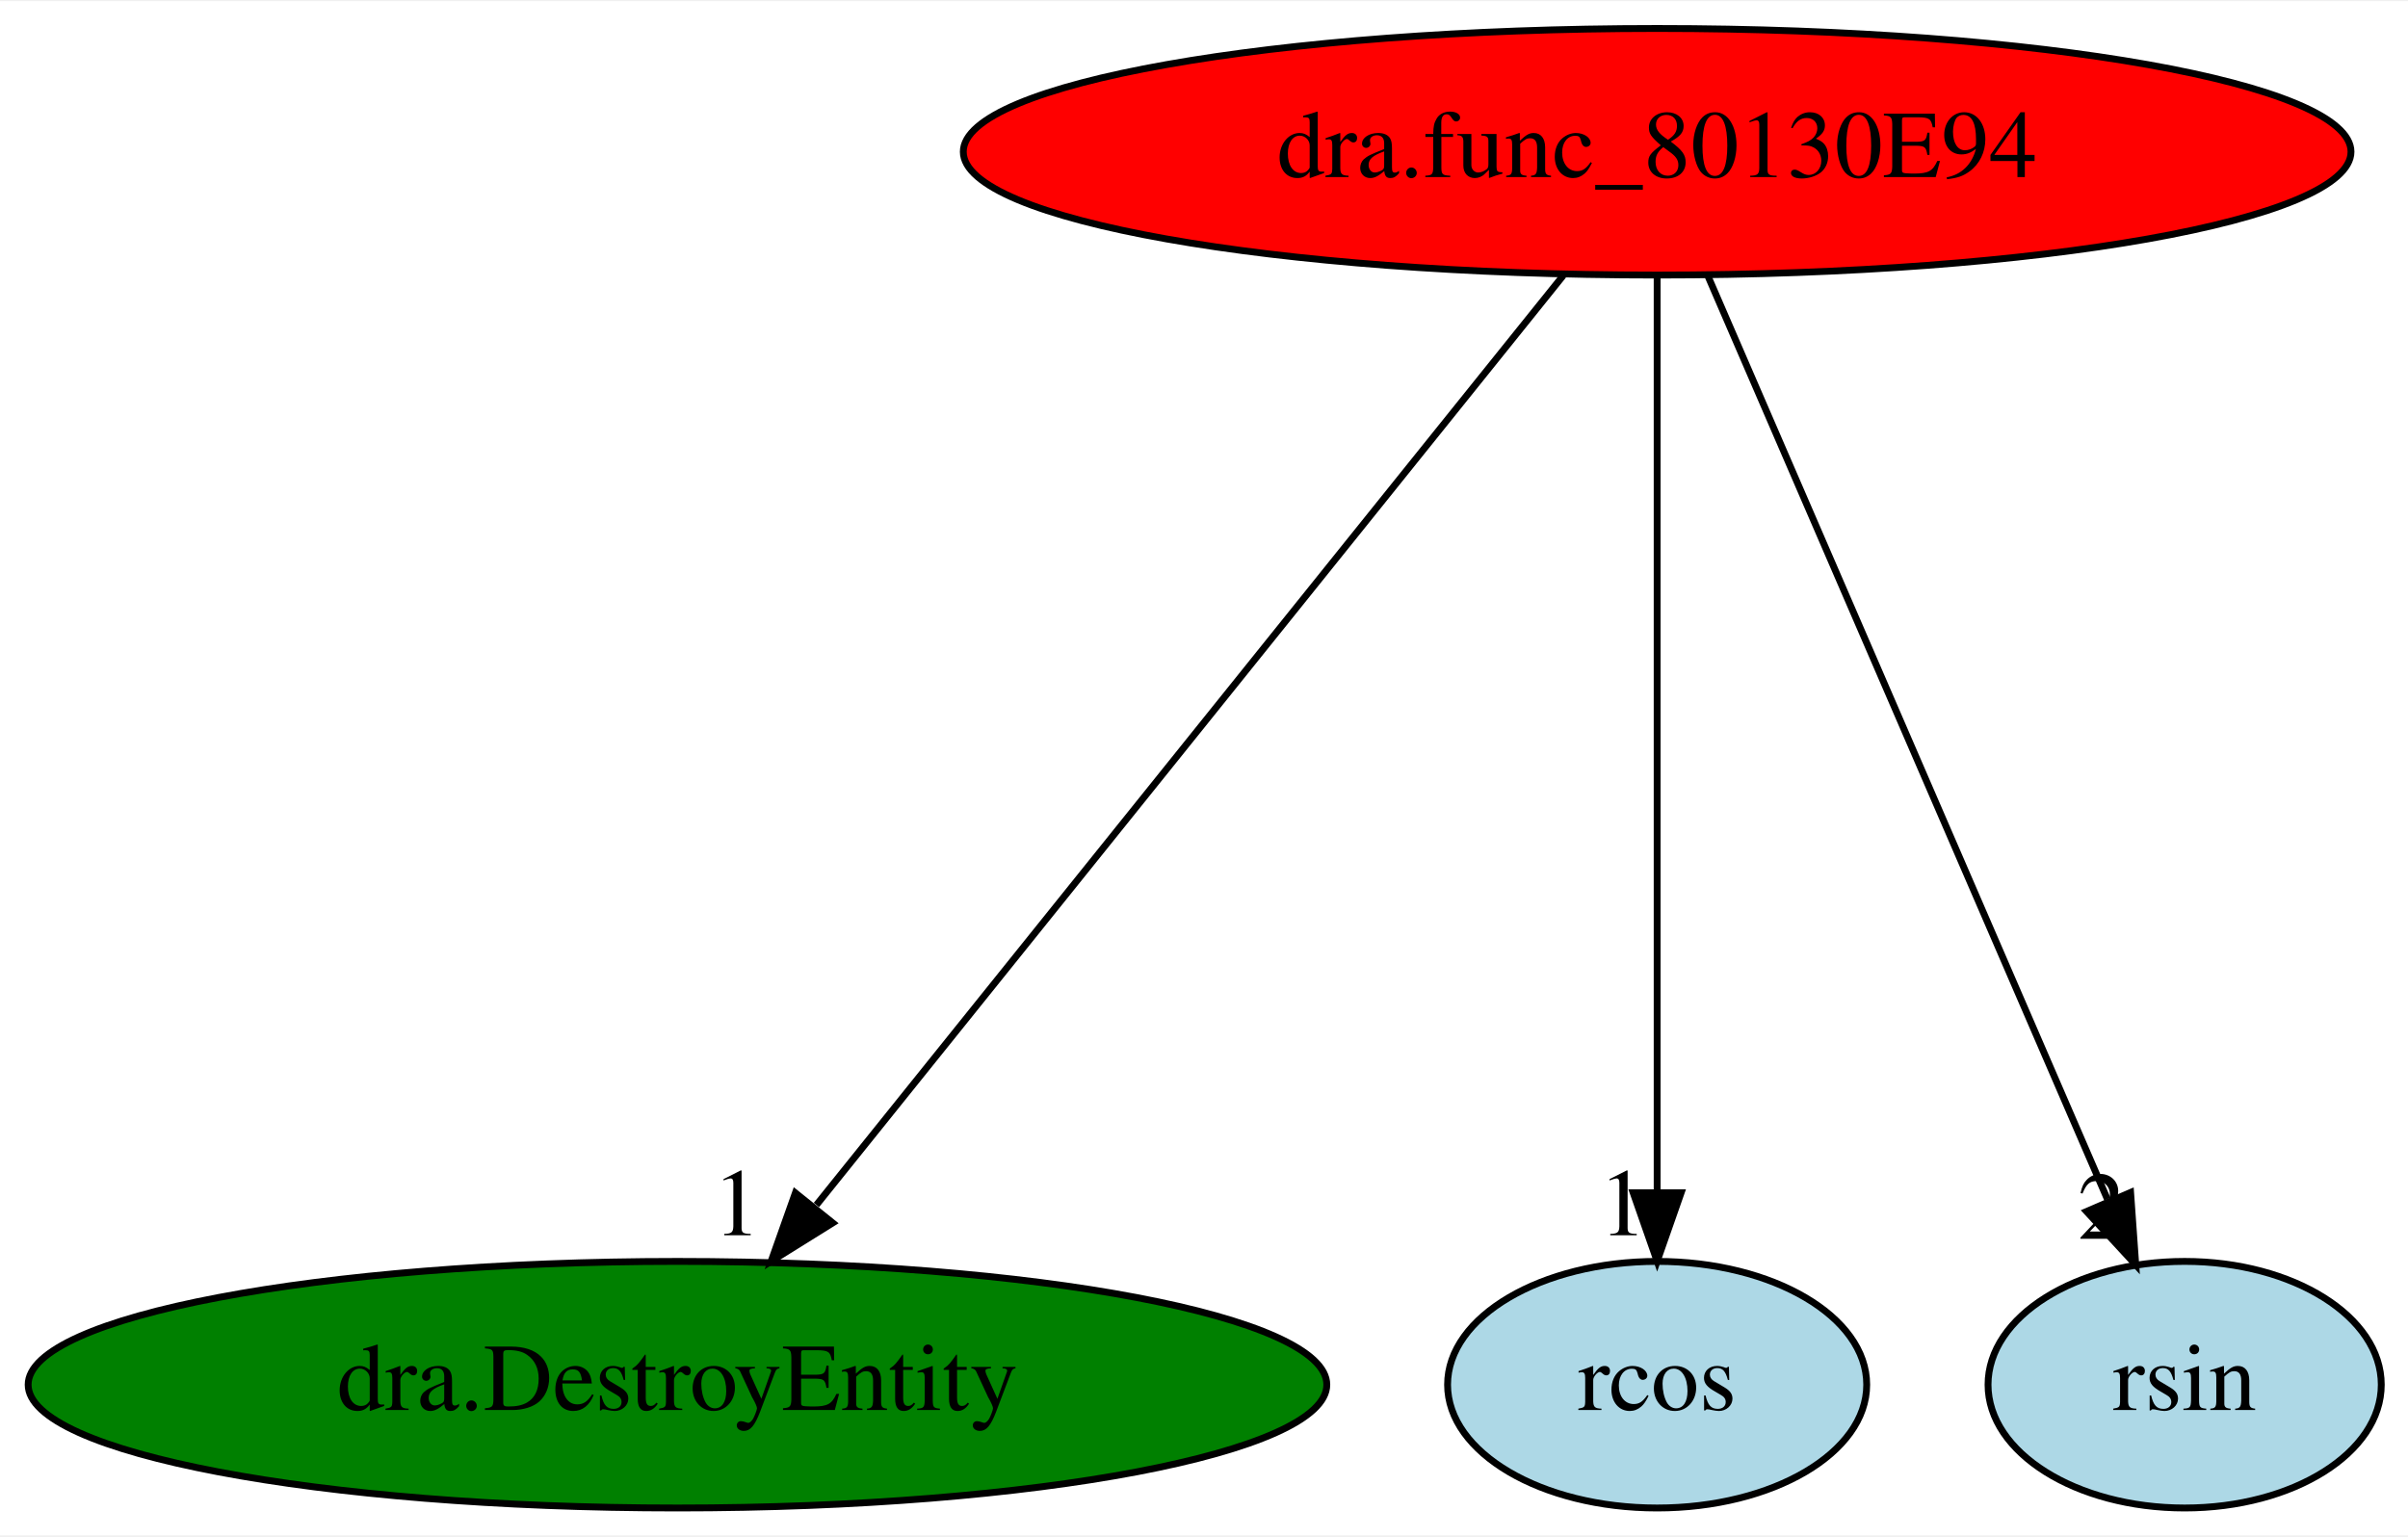
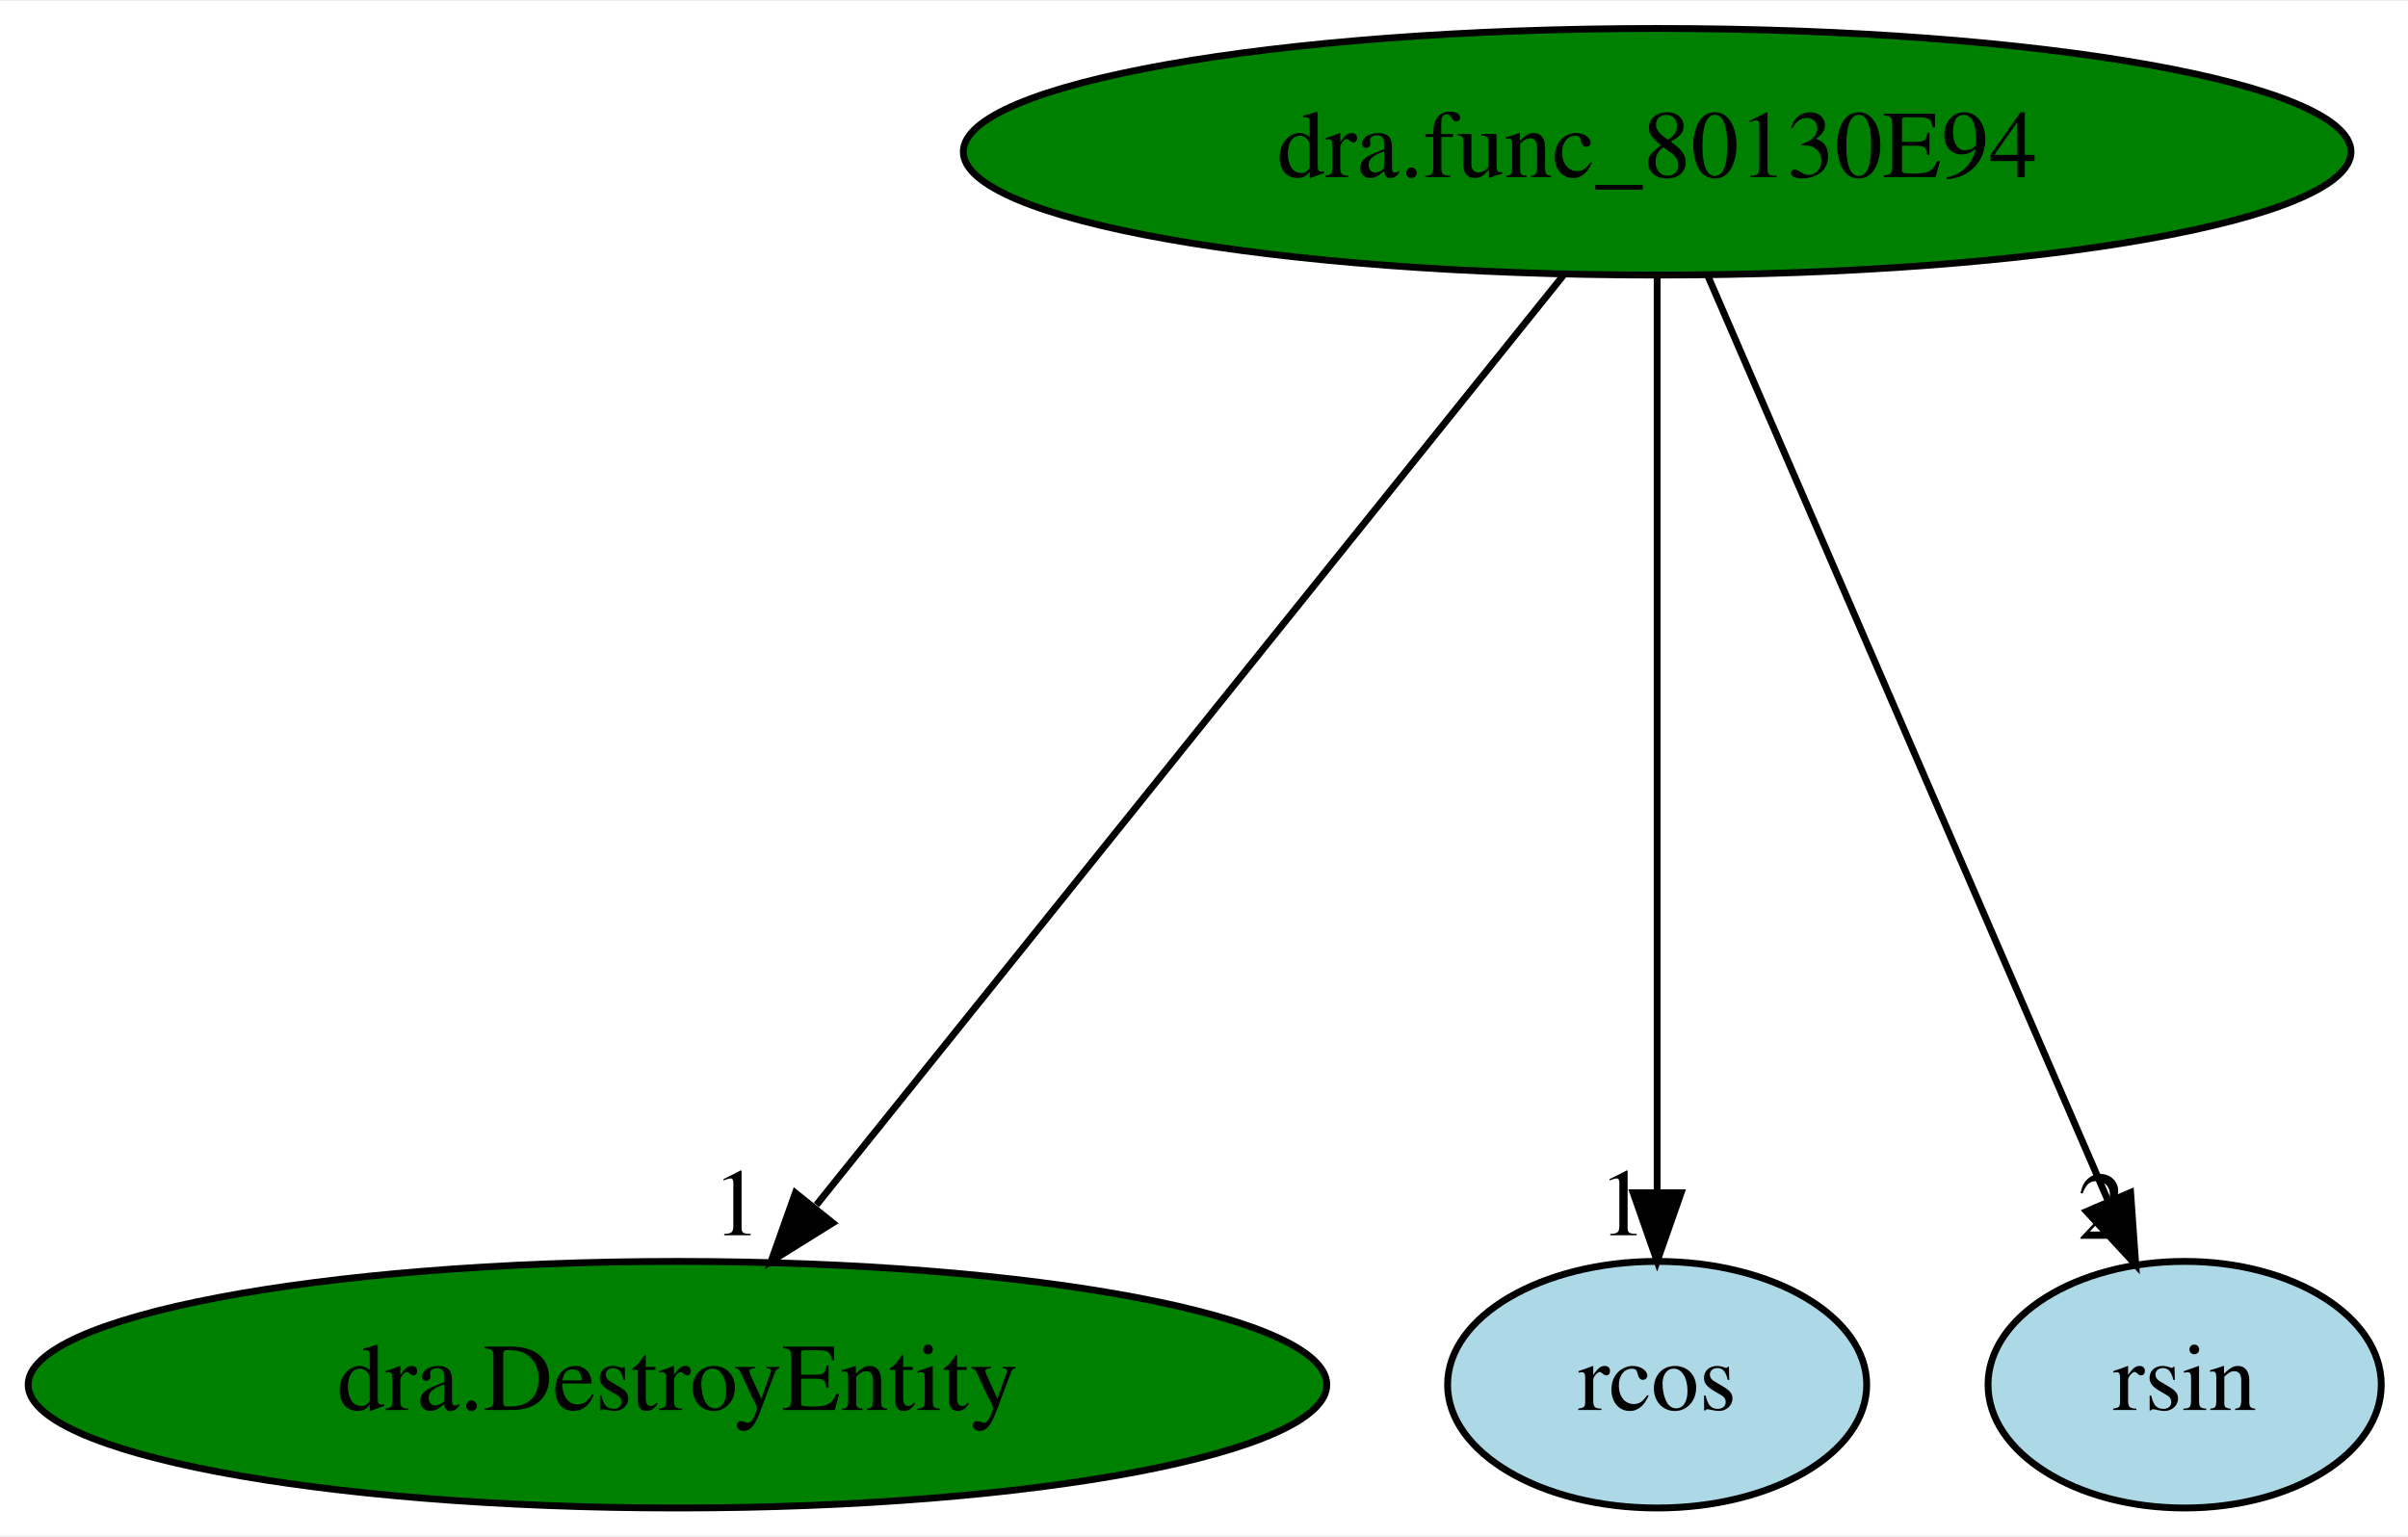
<svg xmlns="http://www.w3.org/2000/svg" xmlns:xlink="http://www.w3.org/1999/xlink" width="351pt" height="224pt" viewBox="0.00 0.00 351.49 224.00">
  <g id="graph0" class="graph" transform="scale(1 1) rotate(0) translate(4 220)">
    <polygon fill="white" stroke="transparent" points="-4,4 -4,-220 347.49,-220 347.49,4 -4,4" />
    <g id="node1" class="node">
-       <ellipse fill="red" stroke="black" cx="237.89" cy="-198" rx="101.28" ry="18" />
+       <ellipse fill="green" stroke="black" cx="237.89" cy="-198" rx="101.28" ry="18" />
      <text text-anchor="middle" x="237.89" y="-194.3" font-family="Times,serif" font-size="14.00">dra.func_80130E94</text>
    </g>
    <g id="node2" class="node">
      <g id="a_node2">
        <a xlink:href="dra.DestroyEntity.svg" xlink:title="dra.DestroyEntity">
          <ellipse fill="green" stroke="black" cx="94.89" cy="-18" rx="94.78" ry="18" />
          <text text-anchor="middle" x="94.89" y="-14.3" font-family="Times,serif" font-size="14.00">dra.DestroyEntity</text>
        </a>
      </g>
    </g>
    <g id="edge1" class="edge">
      <path fill="none" stroke="black" d="M224.18,-179.93C198.88,-148.43 144.73,-81.03 115.17,-44.24" />
      <polygon fill="black" stroke="black" points="117.55,-41.62 108.56,-36.02 112.1,-46 117.55,-41.62" />
      <text text-anchor="middle" x="103.56" y="-39.82" font-family="Times,serif" font-size="14.00">1</text>
    </g>
    <g id="node3" class="node">
      <g id="a_node3">
        <a xlink:href="rcos.svg" xlink:title="rcos">
          <ellipse fill="lightblue" stroke="black" cx="237.89" cy="-18" rx="30.59" ry="18" />
          <text text-anchor="middle" x="237.89" y="-14.3" font-family="Times,serif" font-size="14.00">rcos</text>
        </a>
      </g>
    </g>
    <g id="edge2" class="edge">
      <path fill="none" stroke="black" d="M237.89,-179.93C237.89,-148.97 237.89,-83.3 237.89,-46.13" />
      <polygon fill="black" stroke="black" points="241.39,-46.02 237.89,-36.02 234.39,-46.02 241.39,-46.02" />
      <text text-anchor="middle" x="232.89" y="-39.82" font-family="Times,serif" font-size="14.00">1</text>
    </g>
    <g id="node4" class="node">
      <g id="a_node4">
        <a xlink:href="rsin.svg" xlink:title="rsin">
          <ellipse fill="lightblue" stroke="black" cx="314.89" cy="-18" rx="28.7" ry="18" />
          <text text-anchor="middle" x="314.89" y="-14.3" font-family="Times,serif" font-size="14.00">rsin</text>
        </a>
      </g>
    </g>
    <g id="edge3" class="edge">
      <path fill="none" stroke="black" d="M245.27,-179.93C258.8,-148.67 287.61,-82.06 303.61,-45.09" />
      <polygon fill="black" stroke="black" points="307,-46.07 307.75,-35.5 300.57,-43.29 307,-46.07" />
      <text text-anchor="middle" x="302.75" y="-39.3" font-family="Times,serif" font-size="14.00">2</text>
    </g>
  </g>
</svg>
